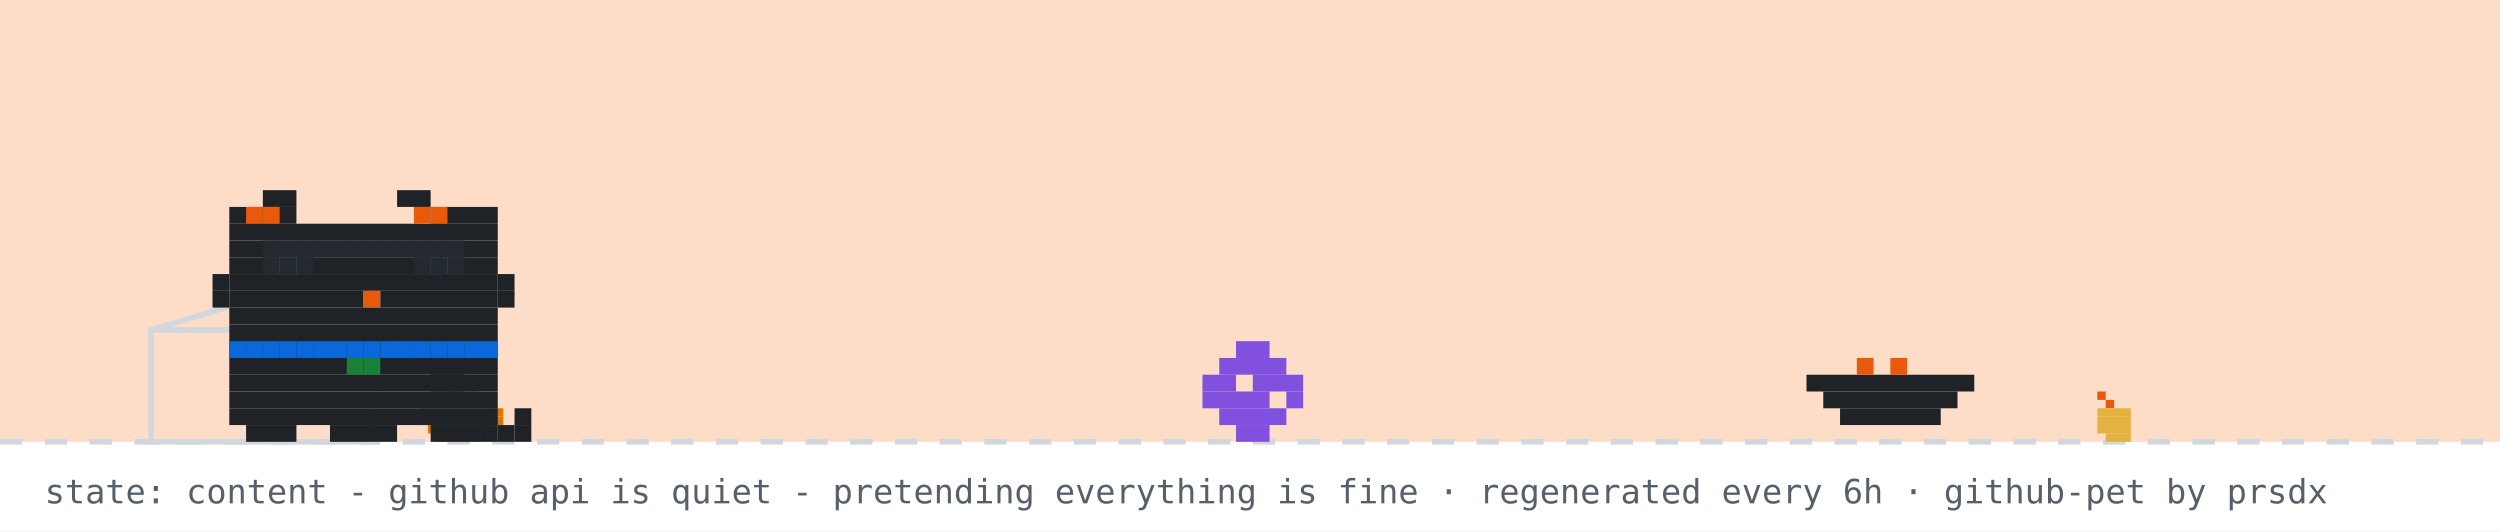
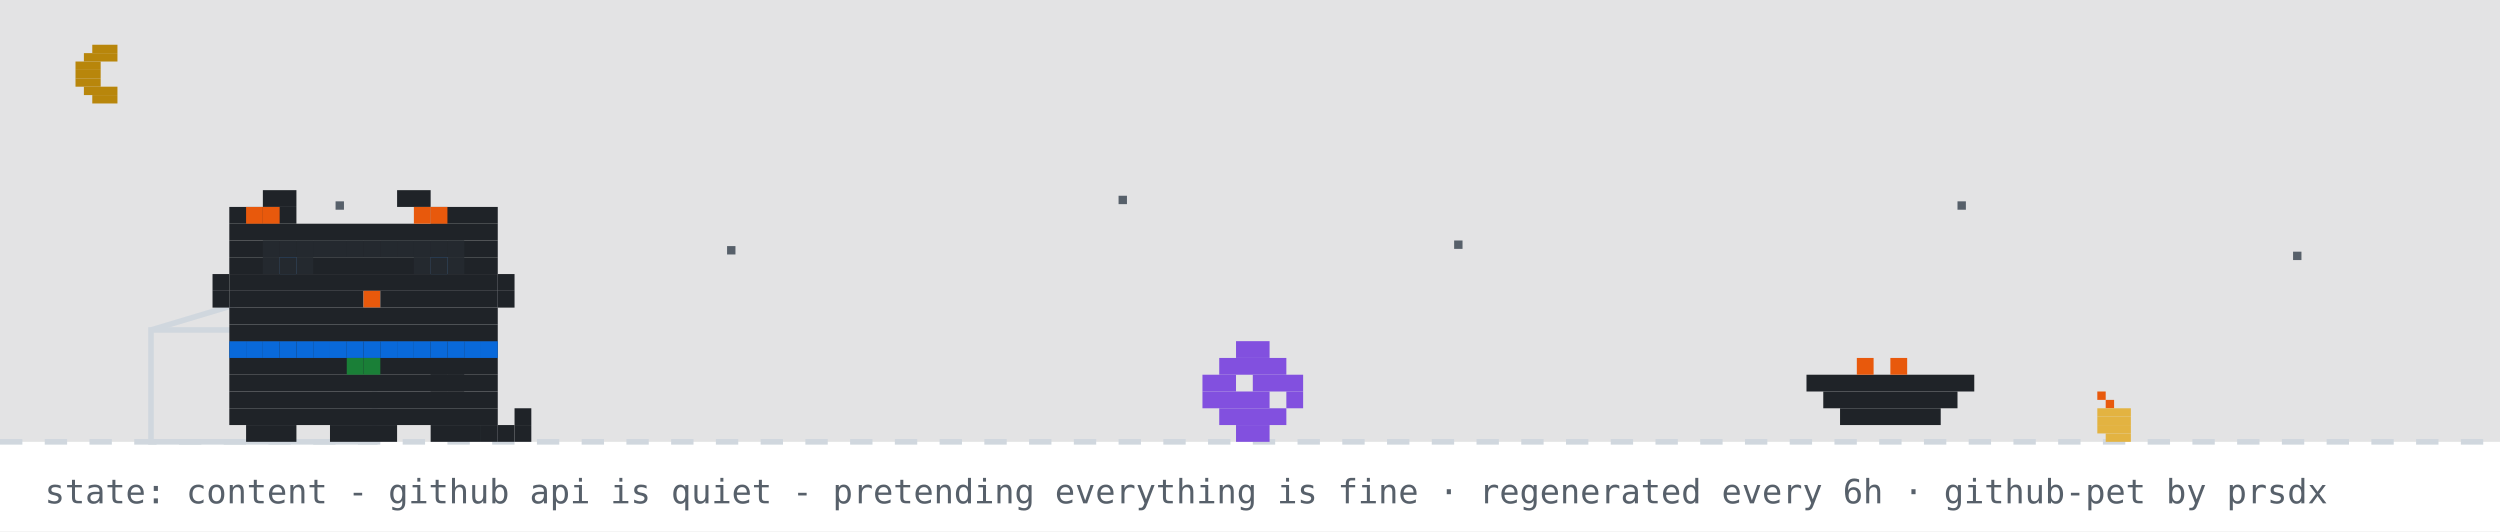
<svg xmlns="http://www.w3.org/2000/svg" width="894" height="190" viewBox="0 0 894 190" role="img" aria-label="github pet: content">
  <rect width="894" height="190" fill="#ffffff" />
-   <rect width="894" height="158" fill="#f77825" opacity="0.25" />
+   <rect width="894" height="158" fill="#0d1117" opacity="0.12" />
+   <rect x="33" y="16" width="9" height="3" fill="#b8860b" />
+   <rect x="30" y="19" width="12" height="3" fill="#b8860b" />
+   <rect x="27" y="22" width="9" height="3" fill="#b8860b" />
+   <rect x="27" y="25" width="9" height="3" fill="#b8860b" />
+   <rect x="27" y="28" width="9" height="3" fill="#b8860b" />
+   <rect x="30" y="31" width="12" height="3" fill="#b8860b" />
+   <rect x="33" y="34" width="9" height="3" fill="#b8860b" />
+   <rect x="120" y="72" width="3" height="3" fill="#57606a">
+     <animate attributeName="opacity" values="1;0.2;1" dur="2.2s" begin="0s" repeatCount="indefinite" />
+   </rect>
+   <rect x="260" y="88" width="3" height="3" fill="#57606a">
+     <animate attributeName="opacity" values="1;0.2;1" dur="2.2s" begin="0.7s" repeatCount="indefinite" />
+   </rect>
+   <rect x="400" y="70" width="3" height="3" fill="#57606a">
+     <animate attributeName="opacity" values="1;0.2;1" dur="2.2s" begin="1.3s" repeatCount="indefinite" />
+   </rect>
+   <rect x="520" y="86" width="3" height="3" fill="#57606a">
+     <animate attributeName="opacity" values="1;0.2;1" dur="2.2s" begin="0.4s" repeatCount="indefinite" />
+   </rect>
+   <rect x="700" y="72" width="3" height="3" fill="#57606a">
+     <animate attributeName="opacity" values="1;0.2;1" dur="2.2s" begin="1.7s" repeatCount="indefinite" />
+   </rect>
+   <rect x="820" y="90" width="3" height="3" fill="#57606a">
+     <animate attributeName="opacity" values="1;0.2;1" dur="2.2s" begin="1s" repeatCount="indefinite" />
+   </rect>
  <line x1="0" y1="158" x2="894" y2="158" stroke="#d0d7de" stroke-width="2" stroke-dasharray="8 8" />
-   <rect x="162" y="137" width="3" height="3" fill="#1a7f37" />
-   <rect x="156" y="140" width="15" height="3" fill="#d97706" />
-   <rect x="153" y="143" width="21" height="3" fill="#d97706" />
-   <rect x="150" y="146" width="30" height="3" fill="#d97706" />
-   <rect x="150" y="149" width="30" height="3" fill="#d97706" />
-   <rect x="153" y="152" width="21" height="3" fill="#d97706" />
-   <rect x="156" y="155" width="15" height="3" fill="#d97706" />
  <rect x="750" y="140" width="3" height="3" fill="#e8590c" />
  <rect x="753" y="143" width="3" height="3" fill="#e8590c" />
  <rect x="750" y="146" width="12" height="3" fill="#e3b341" />
  <rect x="750" y="149" width="12" height="3" fill="#e3b341" />
  <rect x="750" y="152" width="12" height="3" fill="#e3b341" />
  <rect x="753" y="155" width="9" height="3" fill="#e3b341" />
  <rect x="54" y="118" width="80" height="40" fill="none" stroke="#d0d7de" stroke-width="2" />
  <line x1="54" y1="118" x2="94" y2="106" stroke="#d0d7de" stroke-width="2" />
  <g transform="translate(430,0)">
    <g>
      <animateTransform attributeName="transform" type="translate" values="0 0;0 0;52 -10;52 0;52 0;0 0" keyTimes="0;0.660;0.690;0.780;0.860;1" dur="32s" begin="7s" repeatCount="indefinite" />
      <rect x="12" y="122" width="12" height="6" fill="#8250df" />
      <rect x="6" y="128" width="24" height="6" fill="#8250df" />
      <rect x="0" y="134" width="12" height="6" fill="#8250df" />
      <rect x="18" y="134" width="18" height="6" fill="#8250df" />
      <rect x="0" y="140" width="24" height="6" fill="#8250df" />
      <rect x="30" y="140" width="6" height="6" fill="#8250df" />
      <rect x="6" y="146" width="24" height="6" fill="#8250df" />
      <rect x="12" y="152" width="12" height="6" fill="#8250df" />
    </g>
  </g>
  <rect x="646" y="134" width="60" height="6" fill="#1f2328" />
  <rect x="652" y="140" width="48" height="6" fill="#1f2328" />
  <rect x="658" y="146" width="36" height="6" fill="#1f2328" />
  <rect x="664" y="128" width="6" height="6" fill="#e8590c" />
  <rect x="676" y="128" width="6" height="6" fill="#e8590c" />
  <g transform="translate(70,0)">
    <animateTransform attributeName="transform" type="translate" values="70 0;500 0;500 0;320 0;320 0;70 0;70 0" keyTimes="0;0.12;0.35;0.45;0.62;0.82;1" dur="32s" begin="7s" repeatCount="indefinite" />
    <g>
      <animateTransform attributeName="transform" type="translate" values="0 0;0 -3;0 0" dur="0.7s" repeatCount="indefinite" />
      <rect x="12" y="122" width="96" height="6" fill="#1f2328" />
      <rect x="12" y="128" width="96" height="6" fill="#1f2328" />
      <rect x="12" y="134" width="96" height="6" fill="#1f2328" />
      <rect x="12" y="140" width="96" height="6" fill="#1f2328" />
      <rect x="12" y="146" width="96" height="6" fill="#1f2328" />
      <rect x="18" y="152" width="18" height="6" fill="#1f2328" />
      <rect x="48" y="152" width="24" height="6" fill="#1f2328" />
      <rect x="84" y="152" width="18" height="6" fill="#1f2328" />
      <rect x="12" y="122" width="6" height="6" fill="#0969da" />
      <rect x="18" y="122" width="6" height="6" fill="#0969da" />
      <rect x="24" y="122" width="6" height="6" fill="#0969da" />
      <rect x="30" y="122" width="6" height="6" fill="#0969da" />
      <rect x="36" y="122" width="6" height="6" fill="#0969da" />
      <rect x="42" y="122" width="6" height="6" fill="#0969da" />
      <rect x="48" y="122" width="6" height="6" fill="#0969da" />
      <rect x="54" y="122" width="6" height="6" fill="#0969da" />
      <rect x="60" y="122" width="6" height="6" fill="#0969da" />
      <rect x="66" y="122" width="6" height="6" fill="#0969da" />
      <rect x="72" y="122" width="6" height="6" fill="#0969da" />
      <rect x="78" y="122" width="6" height="6" fill="#0969da" />
      <rect x="84" y="122" width="6" height="6" fill="#0969da" />
      <rect x="90" y="122" width="6" height="6" fill="#0969da" />
      <rect x="96" y="122" width="6" height="6" fill="#0969da" />
      <rect x="102" y="122" width="6" height="6" fill="#0969da" />
      <rect x="54" y="128" width="6" height="6" fill="#1a7f37" />
      <rect x="60" y="128" width="6" height="6" fill="#1a7f37" />
      <g>
        <animate attributeName="opacity" values="1;0;1" keyTimes="0;0.5;1" calcMode="discrete" dur="1.4s" repeatCount="indefinite" />
        <rect x="102" y="152" width="6" height="6" fill="#1f2328" />
        <rect x="108" y="152" width="6" height="6" fill="#1f2328" />
        <rect x="114" y="152" width="6" height="6" fill="#1f2328" />
        <rect x="114" y="146" width="6" height="6" fill="#1f2328" />
      </g>
      <g opacity="0">
        <animate attributeName="opacity" values="0;1;0" keyTimes="0;0.5;1" calcMode="discrete" dur="1.4s" repeatCount="indefinite" />
        <rect x="114" y="152" width="6" height="6" fill="#1f2328" />
        <rect x="114" y="146" width="6" height="6" fill="#1f2328" />
        <rect x="114" y="140" width="6" height="6" fill="#1f2328" />
        <rect x="108" y="140" width="6" height="6" fill="#1f2328" />
      </g>
      <g>
        <animate attributeName="opacity" values="1;1;0;0;1" keyTimes="0;0.660;0.720;0.780;1" calcMode="discrete" dur="32s" begin="7s" repeatCount="indefinite" />
        <rect x="84" y="128" width="6" height="6" fill="#1f2328" />
        <rect x="90" y="128" width="6" height="6" fill="#1f2328" />
        <rect x="84" y="134" width="6" height="6" fill="#1f2328" />
        <rect x="90" y="134" width="6" height="6" fill="#1f2328" />
      </g>
      <g opacity="0">
        <animate attributeName="opacity" values="0;0;1;1;0" keyTimes="0;0.660;0.720;0.780;1" calcMode="discrete" dur="32s" begin="7s" repeatCount="indefinite" />
        <rect x="96" y="134" width="6" height="6" fill="#1f2328" />
        <rect x="102" y="134" width="6" height="6" fill="#1f2328" />
        <rect x="108" y="134" width="6" height="6" fill="#1f2328" />
        <rect x="114" y="134" width="6" height="6" fill="#1f2328" />
        <rect x="114" y="128" width="6" height="6" fill="#1f2328" />
      </g>
      <g>
        <animateTransform attributeName="transform" type="translate" values="0 0;0 0;0 8;0 0;0 8;0 0;0 8;0 0;0 0" keyTimes="0.000;0.150;0.180;0.210;0.240;0.270;0.300;0.330;1.000" dur="32s" begin="7s" repeatCount="indefinite" />
        <rect x="24" y="68" width="12" height="6" fill="#1f2328" />
        <rect x="72" y="68" width="12" height="6" fill="#1f2328" />
        <rect x="12" y="74" width="24" height="6" fill="#1f2328" />
        <rect x="84" y="74" width="24" height="6" fill="#1f2328" />
        <rect x="12" y="80" width="96" height="6" fill="#1f2328" />
        <rect x="12" y="86" width="96" height="6" fill="#1f2328" />
        <rect x="12" y="92" width="18" height="6" fill="#1f2328" />
        <rect x="36" y="92" width="48" height="6" fill="#1f2328" />
        <rect x="90" y="92" width="18" height="6" fill="#1f2328" />
        <rect x="12" y="98" width="96" height="6" fill="#1f2328" />
        <rect x="12" y="104" width="48" height="6" fill="#1f2328" />
        <rect x="60" y="104" width="6" height="6" fill="#e8590c" />
        <rect x="66" y="104" width="42" height="6" fill="#1f2328" />
        <rect x="12" y="110" width="96" height="6" fill="#1f2328" />
        <rect x="12" y="116" width="96" height="6" fill="#1f2328" />
        <rect x="18" y="74" width="6" height="6" fill="#e8590c" />
        <rect x="24" y="74" width="6" height="6" fill="#e8590c" />
        <rect x="78" y="74" width="6" height="6" fill="#e8590c" />
        <rect x="84" y="74" width="6" height="6" fill="#e8590c" />
        <rect x="6" y="98" width="6" height="6" fill="#1f2328" />
        <rect x="6" y="104" width="6" height="6" fill="#1f2328" />
        <rect x="108" y="98" width="6" height="6" fill="#1f2328" />
        <rect x="108" y="104" width="6" height="6" fill="#1f2328" />
        <g>
          <animate attributeName="opacity" values="1;0;1" keyTimes="0;0.96;1" calcMode="discrete" dur="4.2s" repeatCount="indefinite" />
          <rect x="30" y="92" width="6" height="6" fill="#0969da" />
          <rect x="84" y="92" width="6" height="6" fill="#0969da" />
        </g>
        <g opacity="0">
          <animate attributeName="opacity" values="0;1;0" keyTimes="0;0.96;1" calcMode="discrete" dur="4.2s" repeatCount="indefinite" />
          <rect x="30" y="92" width="6" height="6" fill="#ffffff" />
          <rect x="84" y="92" width="6" height="6" fill="#ffffff" />
        </g>
      </g>
      <g opacity="0">
        <animate attributeName="opacity" values="1;1;0;0;1;1" keyTimes="0;0.12;0.13;0.82;0.83;1" calcMode="discrete" dur="32s" begin="7s" repeatCount="indefinite" />
        <g>
          <animate attributeName="opacity" values="1;0;1" calcMode="discrete" dur="0.5s" repeatCount="indefinite" />
          <rect x="108" y="86" width="6" height="6" fill="#1f2328" />
          <rect x="114" y="80" width="6" height="6" fill="#1f2328" />
          <rect x="114" y="86" width="6" height="6" fill="#1f2328" />
        </g>
      </g>
      <rect x="24" y="86" width="6" height="6" fill="#24292f" />
      <rect x="30" y="86" width="6" height="6" fill="#24292f" />
      <rect x="36" y="86" width="6" height="6" fill="#24292f" />
      <rect x="24" y="92" width="6" height="6" fill="#24292f" />
      <rect x="30" y="92" width="6" height="6" fill="#24292f" />
      <rect x="36" y="92" width="6" height="6" fill="#24292f" />
      <rect x="42" y="86" width="6" height="6" fill="#24292f" />
      <rect x="48" y="86" width="6" height="6" fill="#24292f" />
      <rect x="54" y="86" width="6" height="6" fill="#24292f" />
      <rect x="60" y="86" width="6" height="6" fill="#24292f" />
      <rect x="66" y="86" width="6" height="6" fill="#24292f" />
      <rect x="72" y="86" width="6" height="6" fill="#24292f" />
      <rect x="78" y="86" width="6" height="6" fill="#24292f" />
      <rect x="84" y="86" width="6" height="6" fill="#24292f" />
      <rect x="90" y="86" width="6" height="6" fill="#24292f" />
      <rect x="78" y="92" width="6" height="6" fill="#24292f" />
      <rect x="84" y="92" width="6" height="6" fill="#24292f" />
      <rect x="90" y="92" width="6" height="6" fill="#24292f" />
      <g opacity="0">
        <animateTransform attributeName="transform" type="translate" values="0 0;6 -22" dur="2.6s" begin="0.4s" repeatCount="indefinite" />
        <animate attributeName="opacity" values="0;1;1;0" keyTimes="0;0.2;0.7;1" dur="2.6s" begin="0.4s" repeatCount="indefinite" />
        <rect x="87" y="-12" width="3" height="3" fill="#cf222e" />
        <rect x="93" y="-12" width="3" height="3" fill="#cf222e" />
        <rect x="84" y="-9" width="15" height="3" fill="#cf222e" />
        <rect x="84" y="-6" width="15" height="3" fill="#cf222e" />
        <rect x="87" y="-3" width="9" height="3" fill="#cf222e" />
        <rect x="90" y="0" width="3" height="3" fill="#cf222e" />
      </g>
      <g opacity="0">
        <animateTransform attributeName="transform" type="translate" values="0 0;6 -22" dur="2.6s" begin="1.9s" repeatCount="indefinite" />
        <animate attributeName="opacity" values="0;1;1;0" keyTimes="0;0.2;0.7;1" dur="2.6s" begin="1.9s" repeatCount="indefinite" />
        <rect x="105" y="-24" width="3" height="3" fill="#cf222e" />
        <rect x="111" y="-24" width="3" height="3" fill="#cf222e" />
        <rect x="102" y="-21" width="15" height="3" fill="#cf222e" />
        <rect x="102" y="-18" width="15" height="3" fill="#cf222e" />
        <rect x="105" y="-15" width="9" height="3" fill="#cf222e" />
        <rect x="108" y="-12" width="3" height="3" fill="#cf222e" />
      </g>
    </g>
  </g>
  <g opacity="0">
    <animate attributeName="opacity" values="0;0;1;1;0;0" keyTimes="0;0.07;0.14;0.85;0.96;1" dur="7s" repeatCount="1" fill="freeze" />
    <rect x="60" y="12" width="380" height="46" rx="10" fill="#d0d7de" />
    <polygon points="110,58 130,58 118,74" fill="#d0d7de" />
-     <text x="76" y="31" font-family="monospace" font-size="13" fill="#1f2328">good evening! welcome to shubham's corner</text>
+     <text x="76" y="31" font-family="monospace" font-size="13" fill="#1f2328">up late? me too - welcome to shubham's corner</text>
    <text x="76" y="48" font-family="monospace" font-size="12" fill="#57606a">scroll down for projects + contact</text>
    <polygon points="230,66 246,66 238,78" fill="#0969da">
      <animateTransform attributeName="transform" type="translate" values="0 0;0 6;0 0" dur="0.8s" repeatCount="indefinite" />
    </polygon>
  </g>
  <g opacity="0">
    <animate attributeName="opacity" values="0;0;1;1;0;0" keyTimes="0;0.000;0.040;0.267;0.307;1" dur="18s" begin="5s" repeatCount="indefinite" />
    <rect x="711.6" y="14" width="166.4" height="30" rx="9" fill="#d0d7de" />
    <polygon points="737.6,44 755.6,44 744.6,54" fill="#d0d7de" />
    <text x="722.6" y="33" font-family="monospace" font-size="12" fill="#1f2328">featured projects ↓</text>
  </g>
  <g opacity="0">
    <animate attributeName="opacity" values="0;0;1;1;0;0" keyTimes="0;0.333;0.373;0.600;0.640;1" dur="18s" begin="5s" repeatCount="indefinite" />
    <rect x="696.4" y="14" width="181.6" height="30" rx="9" fill="#d0d7de" />
    <polygon points="722.4,44 740.4,44 729.4,54" fill="#d0d7de" />
    <text x="707.4" y="33" font-family="monospace" font-size="12" fill="#1f2328">live stats + graphs ↓</text>
  </g>
  <g opacity="0">
    <animate attributeName="opacity" values="0;0;1;1;0;0" keyTimes="0;0.667;0.707;0.933;0.973;1" dur="18s" begin="5s" repeatCount="indefinite" />
    <rect x="650.8" y="14" width="227.2" height="30" rx="9" fill="#d0d7de" />
    <polygon points="676.8,44 694.8,44 683.8,54" fill="#d0d7de" />
    <text x="661.8" y="33" font-family="monospace" font-size="12" fill="#1f2328">say hi: prsdx.dev@gmail.com</text>
  </g>
  <text x="16" y="180" font-family="monospace" font-size="12" fill="#57606a">state: content - github api is quiet - pretending everything is fine · regenerated every 6h · github-pet by prsdx</text>
</svg>
